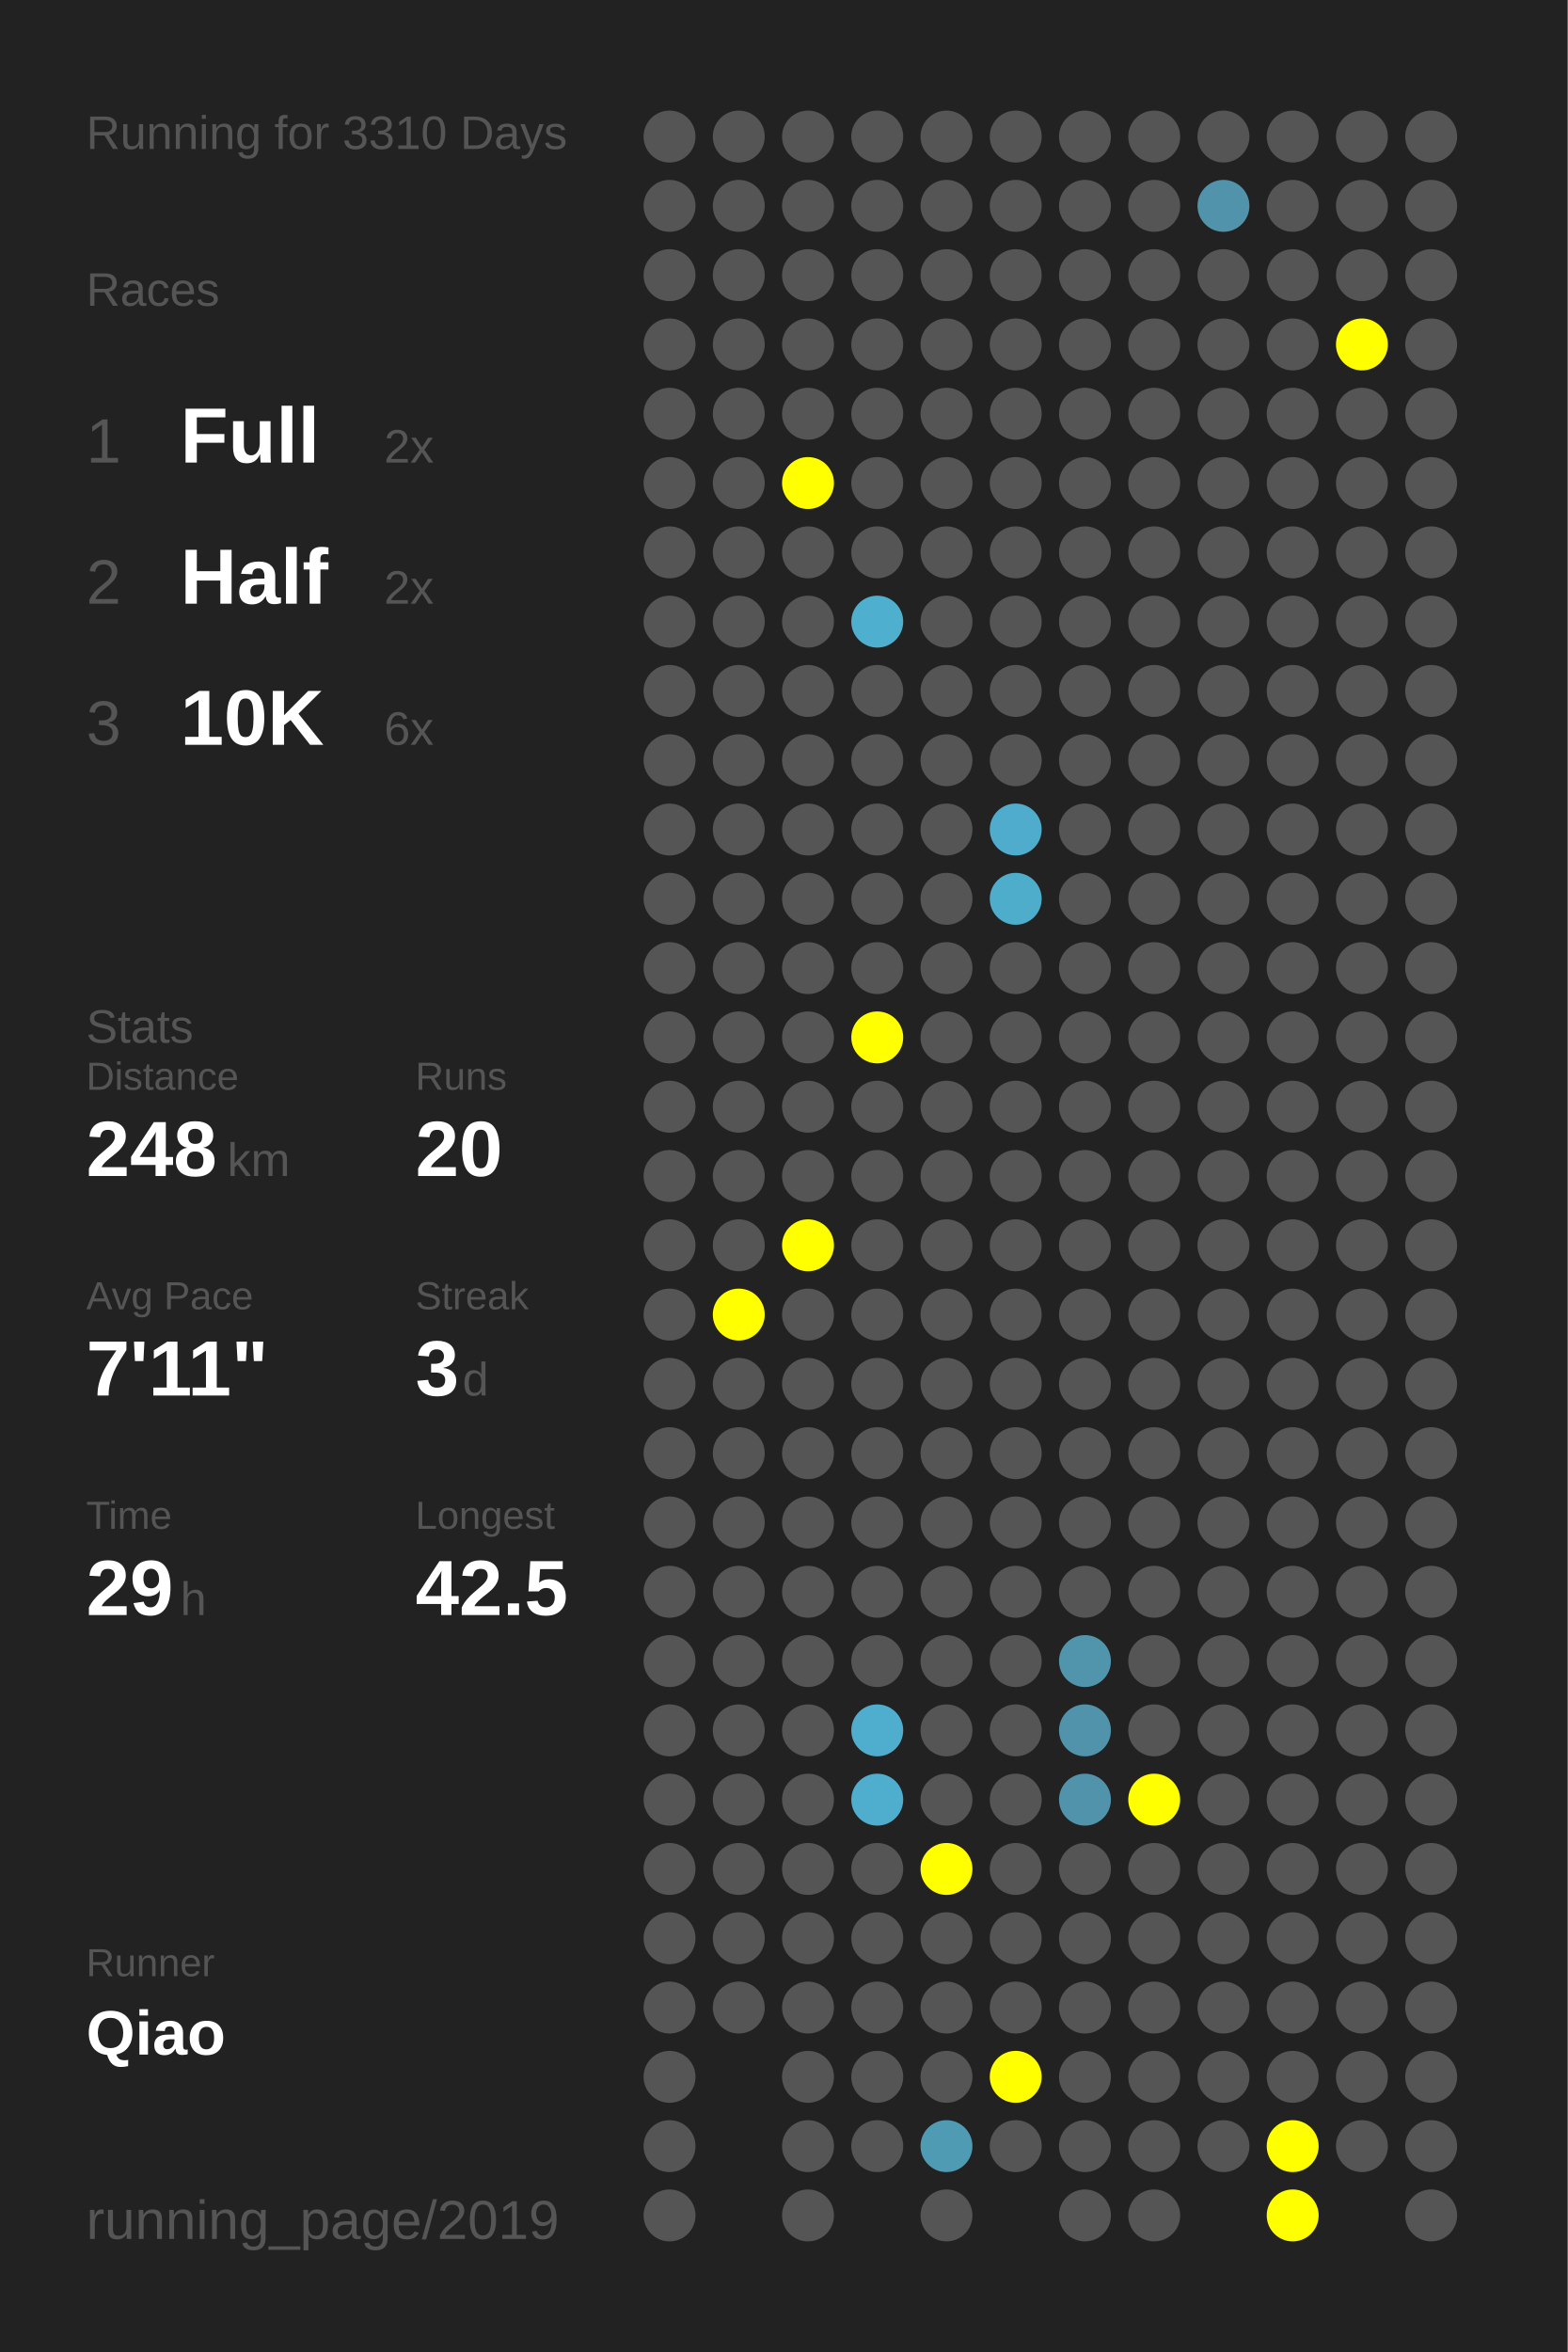
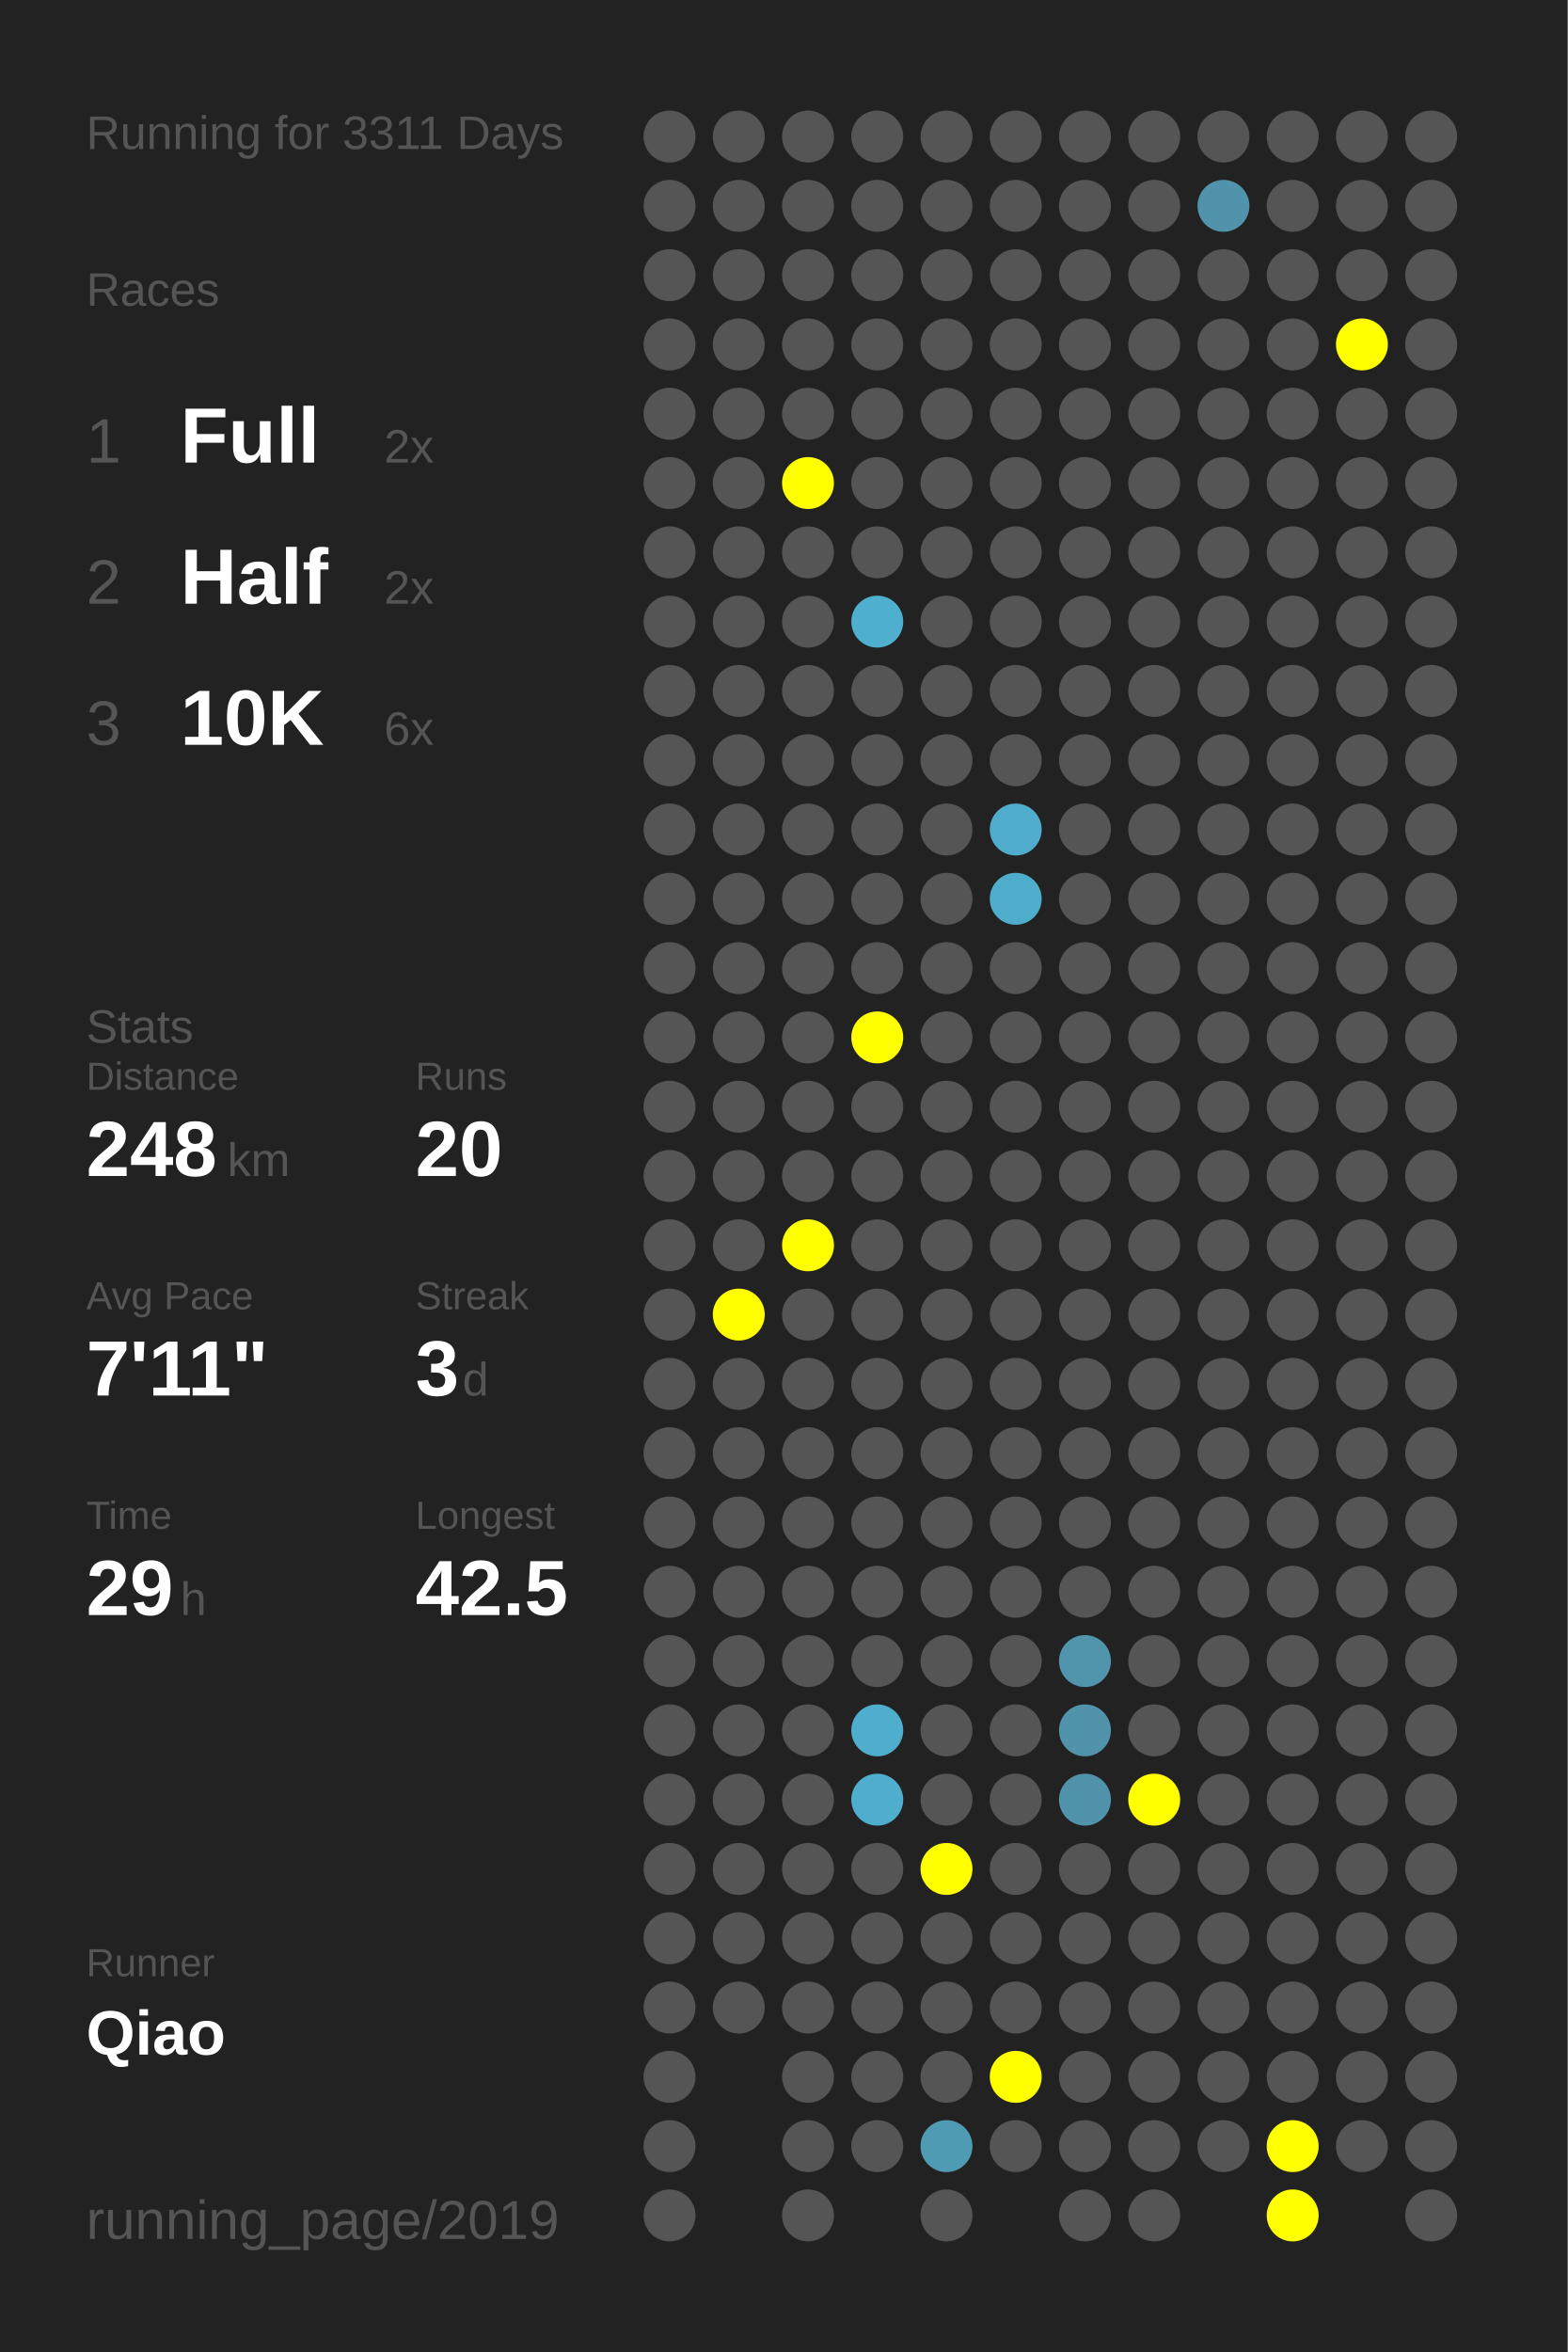
<svg xmlns="http://www.w3.org/2000/svg" baseProfile="full" height="300mm" version="1.1" viewBox="0,0,200,300" width="200mm">
  <defs />
  <rect fill="#222222" height="300" width="200" x="0" y="0" />
-   <text fill="#555555" style="font-size:6px; font-family:Arial;" x="11" y="19">Running for 3310 Days</text>
+   <text fill="#555555" style="font-size:6px; font-family:Arial;" x="11" y="19">Running for 3311 Days</text>
  <text fill="#555555" style="font-size:6px; font-family:Arial;" x="11" y="39">Races</text>
  <text fill="#555555" style="font-size:8px; font-family:Arial;" x="11" y="59">1</text>
  <text fill="#FFFFFF" style="font-size:10px; font-family:Arial; font-weight:bold;" x="23" y="59">Full</text>
  <text fill="#555555" style="font-size:6px; font-family:Arial;" x="49" y="59">2x</text>
  <text fill="#555555" style="font-size:8px; font-family:Arial;" x="11" y="77">2</text>
  <text fill="#FFFFFF" style="font-size:10px; font-family:Arial; font-weight:bold;" x="23" y="77">Half</text>
  <text fill="#555555" style="font-size:6px; font-family:Arial;" x="49" y="77">2x</text>
  <text fill="#555555" style="font-size:8px; font-family:Arial;" x="11" y="95">3</text>
  <text fill="#FFFFFF" style="font-size:10px; font-family:Arial; font-weight:bold;" x="23" y="95">10K</text>
  <text fill="#555555" style="font-size:6px; font-family:Arial;" x="49" y="95">6x</text>
  <text fill="#555555" style="font-size:6px; font-family:Arial;" x="11" y="133">Stats</text>
  <text fill="#555555" style="font-size:5px; font-family:Arial;" x="11" y="139">Distance</text>
  <text fill="#FFFFFF" style="font-size:10px; font-family:Arial; font-weight:bold;" x="11" y="150">248</text>
  <text fill="#555555" style="font-size:6px; font-family:Arial;" x="29" y="150">km</text>
  <text fill="#555555" style="font-size:5px; font-family:Arial;" x="53" y="139">Runs</text>
  <text fill="#FFFFFF" style="font-size:10px; font-family:Arial; font-weight:bold;" x="53" y="150">20</text>
  <text fill="#555555" style="font-size:5px; font-family:Arial;" x="11" y="167">Avg Pace</text>
  <text fill="#FFFFFF" style="font-size:10px; font-family:Arial; font-weight:bold;" x="11" y="178">7'11"</text>
  <text fill="#555555" style="font-size:5px; font-family:Arial;" x="53" y="167">Streak</text>
  <text fill="#FFFFFF" style="font-size:10px; font-family:Arial; font-weight:bold;" x="53" y="178">3</text>
  <text fill="#555555" style="font-size:6px; font-family:Arial;" x="59" y="178">d</text>
  <text fill="#555555" style="font-size:5px; font-family:Arial;" x="11" y="195">Time</text>
  <text fill="#FFFFFF" style="font-size:10px; font-family:Arial; font-weight:bold;" x="11" y="206">29</text>
  <text fill="#555555" style="font-size:6px; font-family:Arial;" x="23" y="206">h</text>
  <text fill="#555555" style="font-size:5px; font-family:Arial;" x="53" y="195">Longest</text>
  <text fill="#FFFFFF" style="font-size:10px; font-family:Arial; font-weight:bold;" x="53" y="206">42.5</text>
  <text fill="#555555" style="font-size:5px; font-family:Arial;" x="11" y="252.065">Runner</text>
  <text fill="#FFFFFF" style="font-size:8px; font-family:Arial; font-weight:bold;" x="11" y="262.065">Qiao</text>
  <text fill="#555555" style="font-size:7px; font-family:Arial;" x="11" y="285.581">running_page/2019</text>
  <circle cx="85.417" cy="17.419" fill="#555555" r="3.312" />
  <circle cx="85.417" cy="26.258" fill="#555555" r="3.312" />
  <circle cx="85.417" cy="35.097" fill="#555555" r="3.312" />
  <circle cx="85.417" cy="43.935" fill="#555555" r="3.312" />
  <circle cx="85.417" cy="52.774" fill="#555555" r="3.312" />
  <circle cx="85.417" cy="61.613" fill="#555555" r="3.312" />
  <circle cx="85.417" cy="70.452" fill="#555555" r="3.312" />
  <circle cx="85.417" cy="79.29" fill="#555555" r="3.312" />
  <circle cx="85.417" cy="88.129" fill="#555555" r="3.312" />
  <circle cx="85.417" cy="96.968" fill="#555555" r="3.312" />
  <circle cx="85.417" cy="105.806" fill="#555555" r="3.312" />
  <circle cx="85.417" cy="114.645" fill="#555555" r="3.312" />
  <circle cx="85.417" cy="123.484" fill="#555555" r="3.312" />
  <circle cx="85.417" cy="132.323" fill="#555555" r="3.312" />
  <circle cx="85.417" cy="141.161" fill="#555555" r="3.312" />
  <circle cx="85.417" cy="150" fill="#555555" r="3.312" />
  <circle cx="85.417" cy="158.839" fill="#555555" r="3.312" />
  <circle cx="85.417" cy="167.677" fill="#555555" r="3.312" />
  <circle cx="85.417" cy="176.516" fill="#555555" r="3.312" />
  <circle cx="85.417" cy="185.355" fill="#555555" r="3.312" />
  <circle cx="85.417" cy="194.194" fill="#555555" r="3.312" />
  <circle cx="85.417" cy="203.032" fill="#555555" r="3.312" />
  <circle cx="85.417" cy="211.871" fill="#555555" r="3.312" />
  <circle cx="85.417" cy="220.71" fill="#555555" r="3.312" />
  <circle cx="85.417" cy="229.548" fill="#555555" r="3.312" />
  <circle cx="85.417" cy="238.387" fill="#555555" r="3.312" />
  <circle cx="85.417" cy="247.226" fill="#555555" r="3.312" />
  <circle cx="85.417" cy="256.065" fill="#555555" r="3.312" />
  <circle cx="85.417" cy="264.903" fill="#555555" r="3.312" />
  <circle cx="85.417" cy="273.742" fill="#555555" r="3.312" />
  <circle cx="85.417" cy="282.581" fill="#555555" r="3.312" />
  <circle cx="94.25" cy="17.419" fill="#555555" r="3.312" />
  <circle cx="94.25" cy="26.258" fill="#555555" r="3.312" />
  <circle cx="94.25" cy="35.097" fill="#555555" r="3.312" />
  <circle cx="94.25" cy="43.935" fill="#555555" r="3.312" />
  <circle cx="94.25" cy="52.774" fill="#555555" r="3.312" />
  <circle cx="94.25" cy="61.613" fill="#555555" r="3.312" />
  <circle cx="94.25" cy="70.452" fill="#555555" r="3.312" />
  <circle cx="94.25" cy="79.29" fill="#555555" r="3.312" />
  <circle cx="94.25" cy="88.129" fill="#555555" r="3.312" />
  <circle cx="94.25" cy="96.968" fill="#555555" r="3.312" />
  <circle cx="94.25" cy="105.806" fill="#555555" r="3.312" />
  <circle cx="94.25" cy="114.645" fill="#555555" r="3.312" />
  <circle cx="94.25" cy="123.484" fill="#555555" r="3.312" />
  <circle cx="94.25" cy="132.323" fill="#555555" r="3.312" />
  <circle cx="94.25" cy="141.161" fill="#555555" r="3.312" />
  <circle cx="94.25" cy="150" fill="#555555" r="3.312" />
  <circle cx="94.25" cy="158.839" fill="#555555" r="3.312" />
  <circle cx="94.25" cy="167.677" fill="#FFFF00" r="3.312" />
  <circle cx="94.25" cy="176.516" fill="#555555" r="3.312" />
  <circle cx="94.25" cy="185.355" fill="#555555" r="3.312" />
  <circle cx="94.25" cy="194.194" fill="#555555" r="3.312" />
  <circle cx="94.25" cy="203.032" fill="#555555" r="3.312" />
  <circle cx="94.25" cy="211.871" fill="#555555" r="3.312" />
  <circle cx="94.25" cy="220.71" fill="#555555" r="3.312" />
  <circle cx="94.25" cy="229.548" fill="#555555" r="3.312" />
  <circle cx="94.25" cy="238.387" fill="#555555" r="3.312" />
  <circle cx="94.25" cy="247.226" fill="#555555" r="3.312" />
  <circle cx="94.25" cy="256.065" fill="#555555" r="3.312" />
  <circle cx="103.083" cy="17.419" fill="#555555" r="3.312" />
  <circle cx="103.083" cy="26.258" fill="#555555" r="3.312" />
  <circle cx="103.083" cy="35.097" fill="#555555" r="3.312" />
  <circle cx="103.083" cy="43.935" fill="#555555" r="3.312" />
  <circle cx="103.083" cy="52.774" fill="#555555" r="3.312" />
  <circle cx="103.083" cy="61.613" fill="#FFFF00" r="3.312" />
  <circle cx="103.083" cy="70.452" fill="#555555" r="3.312" />
  <circle cx="103.083" cy="79.29" fill="#555555" r="3.312" />
  <circle cx="103.083" cy="88.129" fill="#555555" r="3.312" />
  <circle cx="103.083" cy="96.968" fill="#555555" r="3.312" />
  <circle cx="103.083" cy="105.806" fill="#555555" r="3.312" />
  <circle cx="103.083" cy="114.645" fill="#555555" r="3.312" />
  <circle cx="103.083" cy="123.484" fill="#555555" r="3.312" />
  <circle cx="103.083" cy="132.323" fill="#555555" r="3.312" />
  <circle cx="103.083" cy="141.161" fill="#555555" r="3.312" />
  <circle cx="103.083" cy="150" fill="#555555" r="3.312" />
  <circle cx="103.083" cy="158.839" fill="#FFFF00" r="3.312" />
  <circle cx="103.083" cy="167.677" fill="#555555" r="3.312" />
  <circle cx="103.083" cy="176.516" fill="#555555" r="3.312" />
  <circle cx="103.083" cy="185.355" fill="#555555" r="3.312" />
  <circle cx="103.083" cy="194.194" fill="#555555" r="3.312" />
  <circle cx="103.083" cy="203.032" fill="#555555" r="3.312" />
  <circle cx="103.083" cy="211.871" fill="#555555" r="3.312" />
  <circle cx="103.083" cy="220.71" fill="#555555" r="3.312" />
  <circle cx="103.083" cy="229.548" fill="#555555" r="3.312" />
  <circle cx="103.083" cy="238.387" fill="#555555" r="3.312" />
  <circle cx="103.083" cy="247.226" fill="#555555" r="3.312" />
  <circle cx="103.083" cy="256.065" fill="#555555" r="3.312" />
  <circle cx="103.083" cy="264.903" fill="#555555" r="3.312" />
  <circle cx="103.083" cy="273.742" fill="#555555" r="3.312" />
  <circle cx="103.083" cy="282.581" fill="#555555" r="3.312" />
  <circle cx="111.917" cy="17.419" fill="#555555" r="3.312" />
  <circle cx="111.917" cy="26.258" fill="#555555" r="3.312" />
  <circle cx="111.917" cy="35.097" fill="#555555" r="3.312" />
  <circle cx="111.917" cy="43.935" fill="#555555" r="3.312" />
  <circle cx="111.917" cy="52.774" fill="#555555" r="3.312" />
  <circle cx="111.917" cy="61.613" fill="#555555" r="3.312" />
  <circle cx="111.917" cy="70.452" fill="#555555" r="3.312" />
  <circle cx="111.917" cy="79.29" fill="#4fafcf" r="3.312" />
  <circle cx="111.917" cy="88.129" fill="#555555" r="3.312" />
  <circle cx="111.917" cy="96.968" fill="#555555" r="3.312" />
  <circle cx="111.917" cy="105.806" fill="#555555" r="3.312" />
  <circle cx="111.917" cy="114.645" fill="#555555" r="3.312" />
  <circle cx="111.917" cy="123.484" fill="#555555" r="3.312" />
  <circle cx="111.917" cy="132.323" fill="#FFFF00" r="3.312" />
  <circle cx="111.917" cy="141.161" fill="#555555" r="3.312" />
  <circle cx="111.917" cy="150" fill="#555555" r="3.312" />
  <circle cx="111.917" cy="158.839" fill="#555555" r="3.312" />
  <circle cx="111.917" cy="167.677" fill="#555555" r="3.312" />
  <circle cx="111.917" cy="176.516" fill="#555555" r="3.312" />
  <circle cx="111.917" cy="185.355" fill="#555555" r="3.312" />
  <circle cx="111.917" cy="194.194" fill="#555555" r="3.312" />
  <circle cx="111.917" cy="203.032" fill="#555555" r="3.312" />
  <circle cx="111.917" cy="211.871" fill="#555555" r="3.312" />
  <circle cx="111.917" cy="220.71" fill="#4faece" r="3.312" />
  <circle cx="111.917" cy="229.548" fill="#4faece" r="3.312" />
  <circle cx="111.917" cy="238.387" fill="#555555" r="3.312" />
  <circle cx="111.917" cy="247.226" fill="#555555" r="3.312" />
  <circle cx="111.917" cy="256.065" fill="#555555" r="3.312" />
  <circle cx="111.917" cy="264.903" fill="#555555" r="3.312" />
  <circle cx="111.917" cy="273.742" fill="#555555" r="3.312" />
  <circle cx="120.75" cy="17.419" fill="#555555" r="3.312" />
  <circle cx="120.75" cy="26.258" fill="#555555" r="3.312" />
  <circle cx="120.75" cy="35.097" fill="#555555" r="3.312" />
  <circle cx="120.75" cy="43.935" fill="#555555" r="3.312" />
  <circle cx="120.75" cy="52.774" fill="#555555" r="3.312" />
  <circle cx="120.75" cy="61.613" fill="#555555" r="3.312" />
  <circle cx="120.75" cy="70.452" fill="#555555" r="3.312" />
  <circle cx="120.75" cy="79.29" fill="#555555" r="3.312" />
  <circle cx="120.75" cy="88.129" fill="#555555" r="3.312" />
  <circle cx="120.75" cy="96.968" fill="#555555" r="3.312" />
  <circle cx="120.75" cy="105.806" fill="#555555" r="3.312" />
  <circle cx="120.75" cy="114.645" fill="#555555" r="3.312" />
  <circle cx="120.75" cy="123.484" fill="#555555" r="3.312" />
  <circle cx="120.75" cy="132.323" fill="#555555" r="3.312" />
  <circle cx="120.75" cy="141.161" fill="#555555" r="3.312" />
  <circle cx="120.75" cy="150" fill="#555555" r="3.312" />
  <circle cx="120.75" cy="158.839" fill="#555555" r="3.312" />
  <circle cx="120.75" cy="167.677" fill="#555555" r="3.312" />
  <circle cx="120.75" cy="176.516" fill="#555555" r="3.312" />
  <circle cx="120.75" cy="185.355" fill="#555555" r="3.312" />
  <circle cx="120.75" cy="194.194" fill="#555555" r="3.312" />
  <circle cx="120.75" cy="203.032" fill="#555555" r="3.312" />
  <circle cx="120.75" cy="211.871" fill="#555555" r="3.312" />
  <circle cx="120.75" cy="220.71" fill="#555555" r="3.312" />
  <circle cx="120.75" cy="229.548" fill="#555555" r="3.312" />
  <circle cx="120.75" cy="238.387" fill="#FFFF00" r="3.312" />
  <circle cx="120.75" cy="247.226" fill="#555555" r="3.312" />
  <circle cx="120.75" cy="256.065" fill="#555555" r="3.312" />
  <circle cx="120.75" cy="264.903" fill="#555555" r="3.312" />
  <circle cx="120.75" cy="273.742" fill="#509bb4" r="3.312" />
  <circle cx="120.75" cy="282.581" fill="#555555" r="3.312" />
  <circle cx="129.583" cy="17.419" fill="#555555" r="3.312" />
  <circle cx="129.583" cy="26.258" fill="#555555" r="3.312" />
  <circle cx="129.583" cy="35.097" fill="#555555" r="3.312" />
  <circle cx="129.583" cy="43.935" fill="#555555" r="3.312" />
  <circle cx="129.583" cy="52.774" fill="#555555" r="3.312" />
  <circle cx="129.583" cy="61.613" fill="#555555" r="3.312" />
  <circle cx="129.583" cy="70.452" fill="#555555" r="3.312" />
  <circle cx="129.583" cy="79.29" fill="#555555" r="3.312" />
  <circle cx="129.583" cy="88.129" fill="#555555" r="3.312" />
  <circle cx="129.583" cy="96.968" fill="#555555" r="3.312" />
  <circle cx="129.583" cy="105.806" fill="#4faccc" r="3.312" />
  <circle cx="129.583" cy="114.645" fill="#4fadcc" r="3.312" />
  <circle cx="129.583" cy="123.484" fill="#555555" r="3.312" />
  <circle cx="129.583" cy="132.323" fill="#555555" r="3.312" />
  <circle cx="129.583" cy="141.161" fill="#555555" r="3.312" />
  <circle cx="129.583" cy="150" fill="#555555" r="3.312" />
  <circle cx="129.583" cy="158.839" fill="#555555" r="3.312" />
  <circle cx="129.583" cy="167.677" fill="#555555" r="3.312" />
  <circle cx="129.583" cy="176.516" fill="#555555" r="3.312" />
  <circle cx="129.583" cy="185.355" fill="#555555" r="3.312" />
  <circle cx="129.583" cy="194.194" fill="#555555" r="3.312" />
  <circle cx="129.583" cy="203.032" fill="#555555" r="3.312" />
  <circle cx="129.583" cy="211.871" fill="#555555" r="3.312" />
  <circle cx="129.583" cy="220.71" fill="#555555" r="3.312" />
  <circle cx="129.583" cy="229.548" fill="#555555" r="3.312" />
  <circle cx="129.583" cy="238.387" fill="#555555" r="3.312" />
  <circle cx="129.583" cy="247.226" fill="#555555" r="3.312" />
  <circle cx="129.583" cy="256.065" fill="#555555" r="3.312" />
  <circle cx="129.583" cy="264.903" fill="#FFFF00" r="3.312" />
  <circle cx="129.583" cy="273.742" fill="#555555" r="3.312" />
  <circle cx="138.417" cy="17.419" fill="#555555" r="3.312" />
  <circle cx="138.417" cy="26.258" fill="#555555" r="3.312" />
  <circle cx="138.417" cy="35.097" fill="#555555" r="3.312" />
  <circle cx="138.417" cy="43.935" fill="#555555" r="3.312" />
  <circle cx="138.417" cy="52.774" fill="#555555" r="3.312" />
  <circle cx="138.417" cy="61.613" fill="#555555" r="3.312" />
  <circle cx="138.417" cy="70.452" fill="#555555" r="3.312" />
  <circle cx="138.417" cy="79.29" fill="#555555" r="3.312" />
  <circle cx="138.417" cy="88.129" fill="#555555" r="3.312" />
  <circle cx="138.417" cy="96.968" fill="#555555" r="3.312" />
  <circle cx="138.417" cy="105.806" fill="#555555" r="3.312" />
  <circle cx="138.417" cy="114.645" fill="#555555" r="3.312" />
  <circle cx="138.417" cy="123.484" fill="#555555" r="3.312" />
  <circle cx="138.417" cy="132.323" fill="#555555" r="3.312" />
  <circle cx="138.417" cy="141.161" fill="#555555" r="3.312" />
  <circle cx="138.417" cy="150" fill="#555555" r="3.312" />
  <circle cx="138.417" cy="158.839" fill="#555555" r="3.312" />
  <circle cx="138.417" cy="167.677" fill="#555555" r="3.312" />
  <circle cx="138.417" cy="176.516" fill="#555555" r="3.312" />
  <circle cx="138.417" cy="185.355" fill="#555555" r="3.312" />
  <circle cx="138.417" cy="194.194" fill="#555555" r="3.312" />
  <circle cx="138.417" cy="203.032" fill="#555555" r="3.312" />
  <circle cx="138.417" cy="211.871" fill="#5095ac" r="3.312" />
  <circle cx="138.417" cy="220.71" fill="#5093aa" r="3.312" />
  <circle cx="138.417" cy="229.548" fill="#5093aa" r="3.312" />
  <circle cx="138.417" cy="238.387" fill="#555555" r="3.312" />
  <circle cx="138.417" cy="247.226" fill="#555555" r="3.312" />
  <circle cx="138.417" cy="256.065" fill="#555555" r="3.312" />
  <circle cx="138.417" cy="264.903" fill="#555555" r="3.312" />
  <circle cx="138.417" cy="273.742" fill="#555555" r="3.312" />
  <circle cx="138.417" cy="282.581" fill="#555555" r="3.312" />
  <circle cx="147.25" cy="17.419" fill="#555555" r="3.312" />
  <circle cx="147.25" cy="26.258" fill="#555555" r="3.312" />
  <circle cx="147.25" cy="35.097" fill="#555555" r="3.312" />
  <circle cx="147.25" cy="43.935" fill="#555555" r="3.312" />
  <circle cx="147.25" cy="52.774" fill="#555555" r="3.312" />
  <circle cx="147.25" cy="61.613" fill="#555555" r="3.312" />
  <circle cx="147.25" cy="70.452" fill="#555555" r="3.312" />
  <circle cx="147.25" cy="79.29" fill="#555555" r="3.312" />
  <circle cx="147.25" cy="88.129" fill="#555555" r="3.312" />
  <circle cx="147.25" cy="96.968" fill="#555555" r="3.312" />
  <circle cx="147.25" cy="105.806" fill="#555555" r="3.312" />
  <circle cx="147.25" cy="114.645" fill="#555555" r="3.312" />
  <circle cx="147.25" cy="123.484" fill="#555555" r="3.312" />
  <circle cx="147.25" cy="132.323" fill="#555555" r="3.312" />
  <circle cx="147.25" cy="141.161" fill="#555555" r="3.312" />
  <circle cx="147.25" cy="150" fill="#555555" r="3.312" />
  <circle cx="147.25" cy="158.839" fill="#555555" r="3.312" />
  <circle cx="147.25" cy="167.677" fill="#555555" r="3.312" />
  <circle cx="147.25" cy="176.516" fill="#555555" r="3.312" />
  <circle cx="147.25" cy="185.355" fill="#555555" r="3.312" />
  <circle cx="147.25" cy="194.194" fill="#555555" r="3.312" />
  <circle cx="147.25" cy="203.032" fill="#555555" r="3.312" />
  <circle cx="147.25" cy="211.871" fill="#555555" r="3.312" />
  <circle cx="147.25" cy="220.71" fill="#555555" r="3.312" />
  <circle cx="147.25" cy="229.548" fill="#FFFF00" r="3.312" />
  <circle cx="147.25" cy="238.387" fill="#555555" r="3.312" />
  <circle cx="147.25" cy="247.226" fill="#555555" r="3.312" />
  <circle cx="147.25" cy="256.065" fill="#555555" r="3.312" />
  <circle cx="147.25" cy="264.903" fill="#555555" r="3.312" />
  <circle cx="147.25" cy="273.742" fill="#555555" r="3.312" />
  <circle cx="147.25" cy="282.581" fill="#555555" r="3.312" />
  <circle cx="156.083" cy="17.419" fill="#555555" r="3.312" />
  <circle cx="156.083" cy="26.258" fill="#5093aa" r="3.312" />
  <circle cx="156.083" cy="35.097" fill="#555555" r="3.312" />
  <circle cx="156.083" cy="43.935" fill="#555555" r="3.312" />
  <circle cx="156.083" cy="52.774" fill="#555555" r="3.312" />
  <circle cx="156.083" cy="61.613" fill="#555555" r="3.312" />
  <circle cx="156.083" cy="70.452" fill="#555555" r="3.312" />
  <circle cx="156.083" cy="79.29" fill="#555555" r="3.312" />
  <circle cx="156.083" cy="88.129" fill="#555555" r="3.312" />
  <circle cx="156.083" cy="96.968" fill="#555555" r="3.312" />
  <circle cx="156.083" cy="105.806" fill="#555555" r="3.312" />
  <circle cx="156.083" cy="114.645" fill="#555555" r="3.312" />
  <circle cx="156.083" cy="123.484" fill="#555555" r="3.312" />
  <circle cx="156.083" cy="132.323" fill="#555555" r="3.312" />
  <circle cx="156.083" cy="141.161" fill="#555555" r="3.312" />
  <circle cx="156.083" cy="150" fill="#555555" r="3.312" />
  <circle cx="156.083" cy="158.839" fill="#555555" r="3.312" />
  <circle cx="156.083" cy="167.677" fill="#555555" r="3.312" />
  <circle cx="156.083" cy="176.516" fill="#555555" r="3.312" />
  <circle cx="156.083" cy="185.355" fill="#555555" r="3.312" />
  <circle cx="156.083" cy="194.194" fill="#555555" r="3.312" />
  <circle cx="156.083" cy="203.032" fill="#555555" r="3.312" />
  <circle cx="156.083" cy="211.871" fill="#555555" r="3.312" />
  <circle cx="156.083" cy="220.71" fill="#555555" r="3.312" />
  <circle cx="156.083" cy="229.548" fill="#555555" r="3.312" />
  <circle cx="156.083" cy="238.387" fill="#555555" r="3.312" />
  <circle cx="156.083" cy="247.226" fill="#555555" r="3.312" />
  <circle cx="156.083" cy="256.065" fill="#555555" r="3.312" />
  <circle cx="156.083" cy="264.903" fill="#555555" r="3.312" />
  <circle cx="156.083" cy="273.742" fill="#555555" r="3.312" />
  <circle cx="164.917" cy="17.419" fill="#555555" r="3.312" />
  <circle cx="164.917" cy="26.258" fill="#555555" r="3.312" />
  <circle cx="164.917" cy="35.097" fill="#555555" r="3.312" />
  <circle cx="164.917" cy="43.935" fill="#555555" r="3.312" />
  <circle cx="164.917" cy="52.774" fill="#555555" r="3.312" />
  <circle cx="164.917" cy="61.613" fill="#555555" r="3.312" />
  <circle cx="164.917" cy="70.452" fill="#555555" r="3.312" />
  <circle cx="164.917" cy="79.29" fill="#555555" r="3.312" />
  <circle cx="164.917" cy="88.129" fill="#555555" r="3.312" />
  <circle cx="164.917" cy="96.968" fill="#555555" r="3.312" />
  <circle cx="164.917" cy="105.806" fill="#555555" r="3.312" />
  <circle cx="164.917" cy="114.645" fill="#555555" r="3.312" />
  <circle cx="164.917" cy="123.484" fill="#555555" r="3.312" />
  <circle cx="164.917" cy="132.323" fill="#555555" r="3.312" />
  <circle cx="164.917" cy="141.161" fill="#555555" r="3.312" />
  <circle cx="164.917" cy="150" fill="#555555" r="3.312" />
  <circle cx="164.917" cy="158.839" fill="#555555" r="3.312" />
  <circle cx="164.917" cy="167.677" fill="#555555" r="3.312" />
  <circle cx="164.917" cy="176.516" fill="#555555" r="3.312" />
  <circle cx="164.917" cy="185.355" fill="#555555" r="3.312" />
  <circle cx="164.917" cy="194.194" fill="#555555" r="3.312" />
  <circle cx="164.917" cy="203.032" fill="#555555" r="3.312" />
  <circle cx="164.917" cy="211.871" fill="#555555" r="3.312" />
  <circle cx="164.917" cy="220.71" fill="#555555" r="3.312" />
  <circle cx="164.917" cy="229.548" fill="#555555" r="3.312" />
  <circle cx="164.917" cy="238.387" fill="#555555" r="3.312" />
  <circle cx="164.917" cy="247.226" fill="#555555" r="3.312" />
  <circle cx="164.917" cy="256.065" fill="#555555" r="3.312" />
  <circle cx="164.917" cy="264.903" fill="#555555" r="3.312" />
  <circle cx="164.917" cy="273.742" fill="#FFFF00" r="3.312" />
  <circle cx="164.917" cy="282.581" fill="#FFFF00" r="3.312" />
  <circle cx="173.75" cy="17.419" fill="#555555" r="3.312" />
  <circle cx="173.75" cy="26.258" fill="#555555" r="3.312" />
  <circle cx="173.75" cy="35.097" fill="#555555" r="3.312" />
  <circle cx="173.75" cy="43.935" fill="#FFFF00" r="3.312" />
  <circle cx="173.75" cy="52.774" fill="#555555" r="3.312" />
  <circle cx="173.75" cy="61.613" fill="#555555" r="3.312" />
  <circle cx="173.75" cy="70.452" fill="#555555" r="3.312" />
  <circle cx="173.75" cy="79.29" fill="#555555" r="3.312" />
  <circle cx="173.75" cy="88.129" fill="#555555" r="3.312" />
  <circle cx="173.75" cy="96.968" fill="#555555" r="3.312" />
  <circle cx="173.75" cy="105.806" fill="#555555" r="3.312" />
  <circle cx="173.75" cy="114.645" fill="#555555" r="3.312" />
  <circle cx="173.75" cy="123.484" fill="#555555" r="3.312" />
  <circle cx="173.75" cy="132.323" fill="#555555" r="3.312" />
  <circle cx="173.75" cy="141.161" fill="#555555" r="3.312" />
  <circle cx="173.75" cy="150" fill="#555555" r="3.312" />
  <circle cx="173.75" cy="158.839" fill="#555555" r="3.312" />
  <circle cx="173.75" cy="167.677" fill="#555555" r="3.312" />
  <circle cx="173.75" cy="176.516" fill="#555555" r="3.312" />
  <circle cx="173.75" cy="185.355" fill="#555555" r="3.312" />
  <circle cx="173.75" cy="194.194" fill="#555555" r="3.312" />
  <circle cx="173.75" cy="203.032" fill="#555555" r="3.312" />
  <circle cx="173.75" cy="211.871" fill="#555555" r="3.312" />
  <circle cx="173.75" cy="220.71" fill="#555555" r="3.312" />
  <circle cx="173.75" cy="229.548" fill="#555555" r="3.312" />
  <circle cx="173.75" cy="238.387" fill="#555555" r="3.312" />
  <circle cx="173.75" cy="247.226" fill="#555555" r="3.312" />
  <circle cx="173.75" cy="256.065" fill="#555555" r="3.312" />
  <circle cx="173.75" cy="264.903" fill="#555555" r="3.312" />
  <circle cx="173.75" cy="273.742" fill="#555555" r="3.312" />
  <circle cx="182.583" cy="17.419" fill="#555555" r="3.312" />
  <circle cx="182.583" cy="26.258" fill="#555555" r="3.312" />
  <circle cx="182.583" cy="35.097" fill="#555555" r="3.312" />
  <circle cx="182.583" cy="43.935" fill="#555555" r="3.312" />
  <circle cx="182.583" cy="52.774" fill="#555555" r="3.312" />
  <circle cx="182.583" cy="61.613" fill="#555555" r="3.312" />
  <circle cx="182.583" cy="70.452" fill="#555555" r="3.312" />
  <circle cx="182.583" cy="79.29" fill="#555555" r="3.312" />
  <circle cx="182.583" cy="88.129" fill="#555555" r="3.312" />
  <circle cx="182.583" cy="96.968" fill="#555555" r="3.312" />
  <circle cx="182.583" cy="105.806" fill="#555555" r="3.312" />
  <circle cx="182.583" cy="114.645" fill="#555555" r="3.312" />
  <circle cx="182.583" cy="123.484" fill="#555555" r="3.312" />
  <circle cx="182.583" cy="132.323" fill="#555555" r="3.312" />
  <circle cx="182.583" cy="141.161" fill="#555555" r="3.312" />
  <circle cx="182.583" cy="150" fill="#555555" r="3.312" />
  <circle cx="182.583" cy="158.839" fill="#555555" r="3.312" />
  <circle cx="182.583" cy="167.677" fill="#555555" r="3.312" />
  <circle cx="182.583" cy="176.516" fill="#555555" r="3.312" />
  <circle cx="182.583" cy="185.355" fill="#555555" r="3.312" />
  <circle cx="182.583" cy="194.194" fill="#555555" r="3.312" />
  <circle cx="182.583" cy="203.032" fill="#555555" r="3.312" />
  <circle cx="182.583" cy="211.871" fill="#555555" r="3.312" />
  <circle cx="182.583" cy="220.71" fill="#555555" r="3.312" />
  <circle cx="182.583" cy="229.548" fill="#555555" r="3.312" />
  <circle cx="182.583" cy="238.387" fill="#555555" r="3.312" />
  <circle cx="182.583" cy="247.226" fill="#555555" r="3.312" />
  <circle cx="182.583" cy="256.065" fill="#555555" r="3.312" />
  <circle cx="182.583" cy="264.903" fill="#555555" r="3.312" />
  <circle cx="182.583" cy="273.742" fill="#555555" r="3.312" />
  <circle cx="182.583" cy="282.581" fill="#555555" r="3.312" />
</svg>
